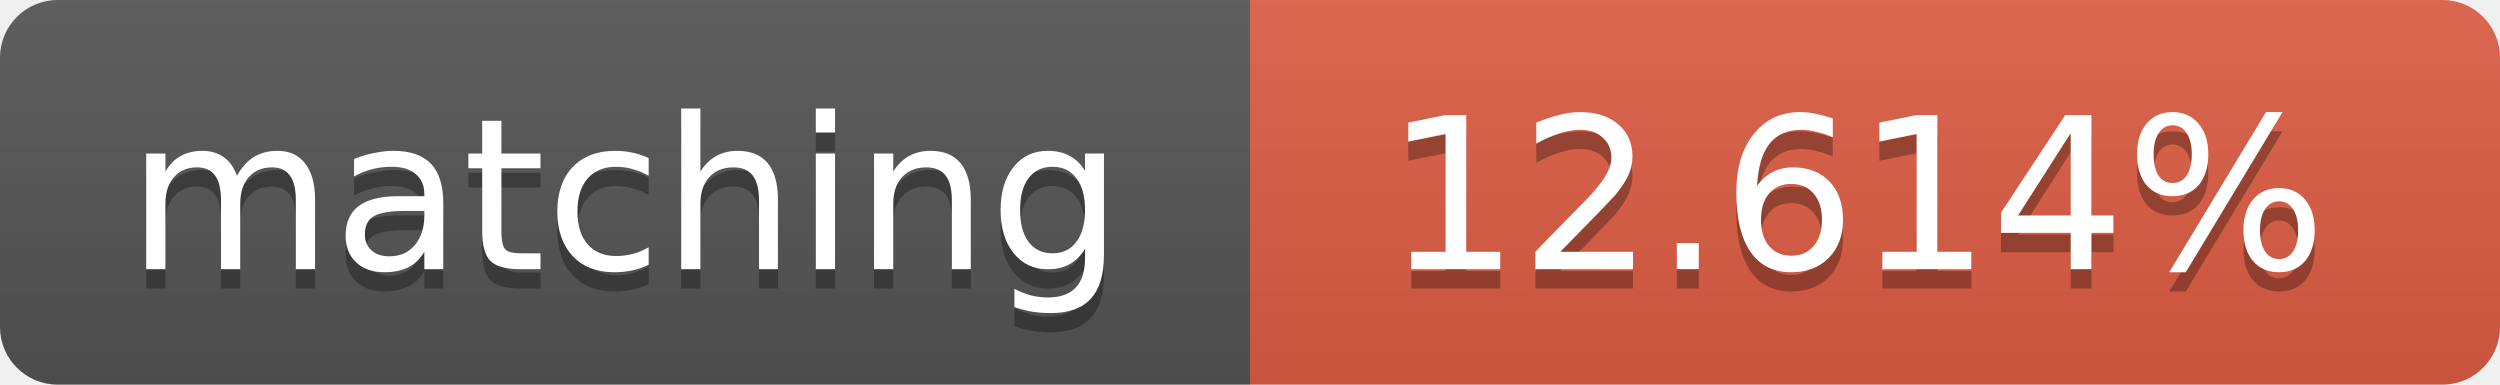
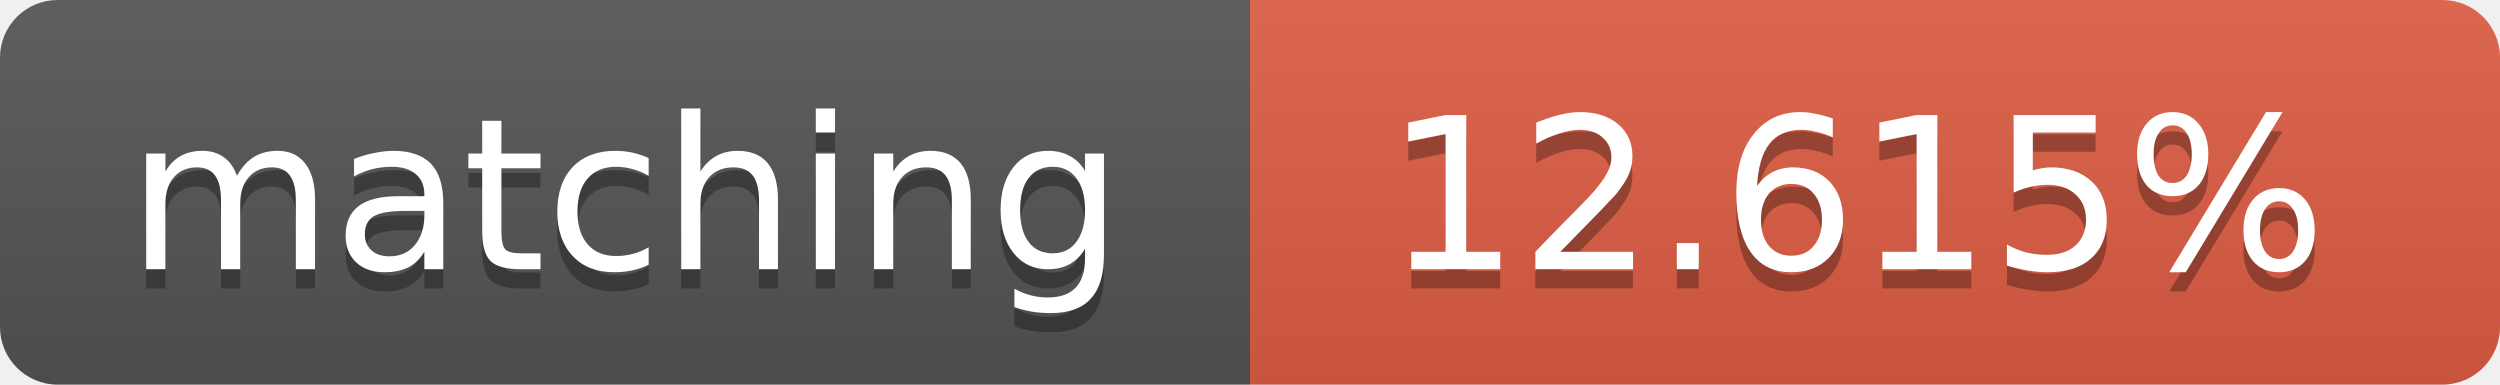
<svg xmlns="http://www.w3.org/2000/svg" width="130" height="20">
  <linearGradient id="b" x2="0" y2="100%">
    <stop offset="0" stop-color="#bbb" stop-opacity=".1" />
    <stop offset="1" stop-opacity=".1" />
  </linearGradient>
  <clipPath id="a">
    <rect width="130" height="20" rx="3" fill="#fff" />
  </clipPath>
  <g clip-path="url(#a)">
    <path fill="#555" d="M0 0h65v20H0z" />
    <path fill="#e05d44" d="M65 0h65v20H65z" />
    <path fill="url(#b)" d="M0 0h130v20H0z" />
  </g>
  <g fill="#fff" text-anchor="middle" font-family="DejaVu Sans,Verdana,Geneva,sans-serif" font-size="11">
    <text x="32.5" y="15" fill="#010101" fill-opacity=".3">matching</text>
    <text x="32.5" y="14">matching</text>
-     <text x="96.5" y="15" fill="#010101" fill-opacity=".3">12.614%</text>
-     <text x="96.5" y="14">12.614%</text>
+     <text x="96.5" y="15" fill="#010101" fill-opacity=".3">12.615%</text>
+     <text x="96.5" y="14">12.615%</text>
  </g>
</svg>
